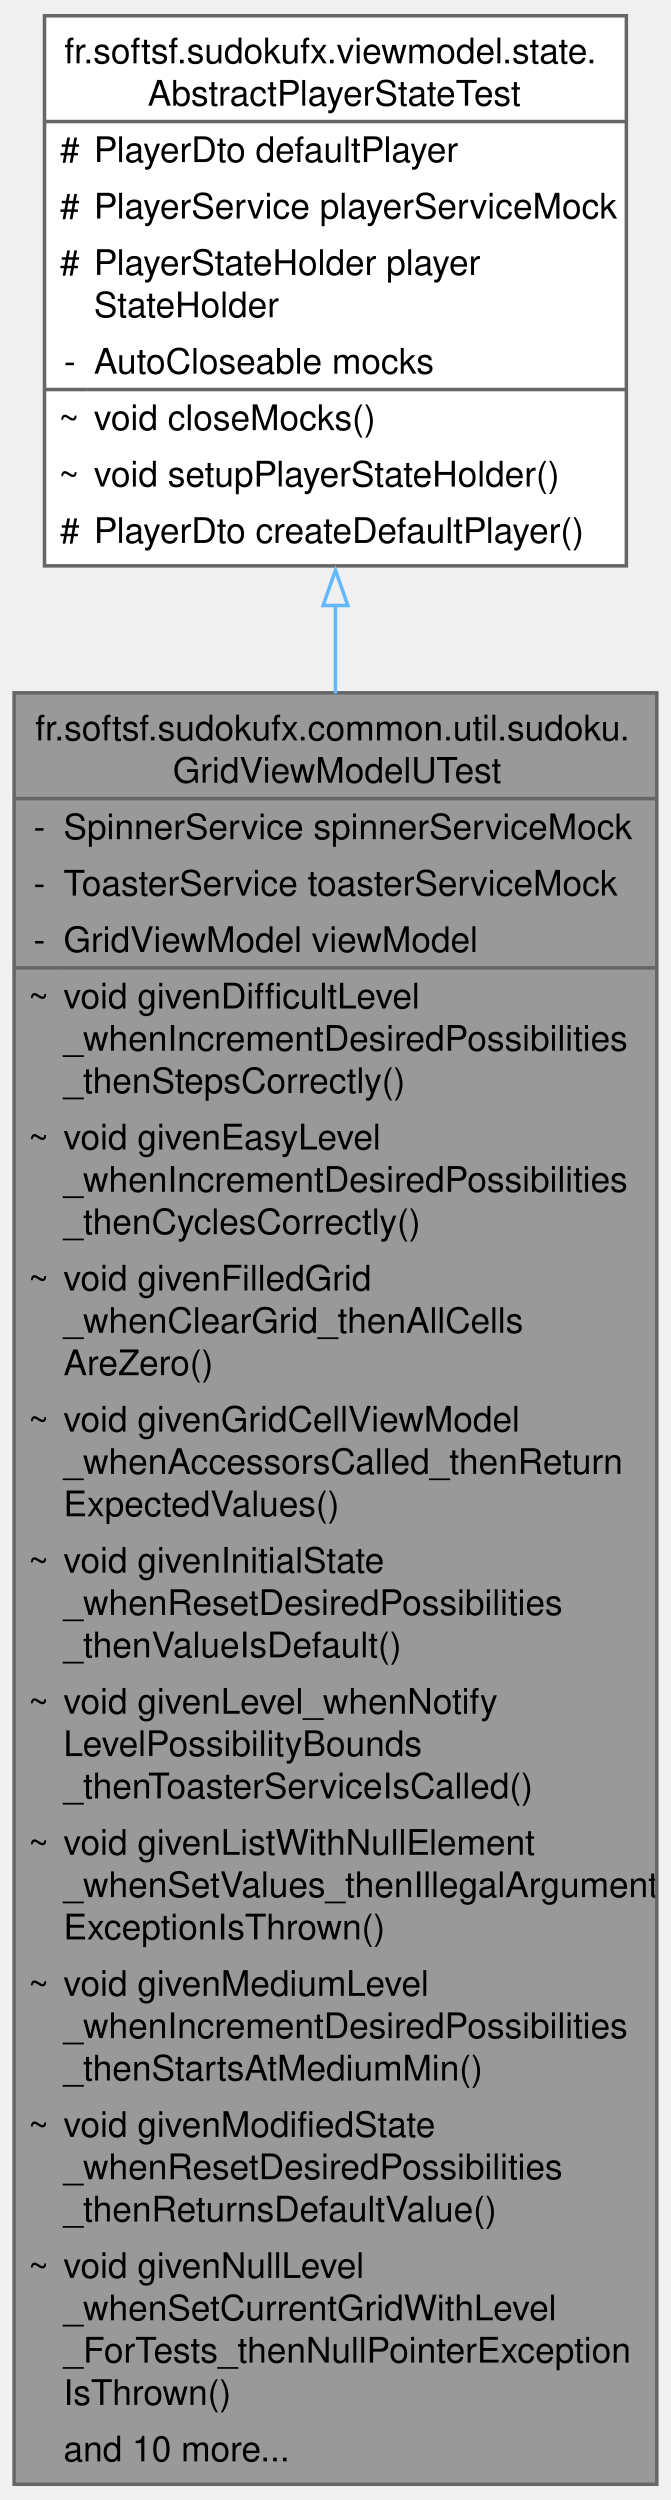
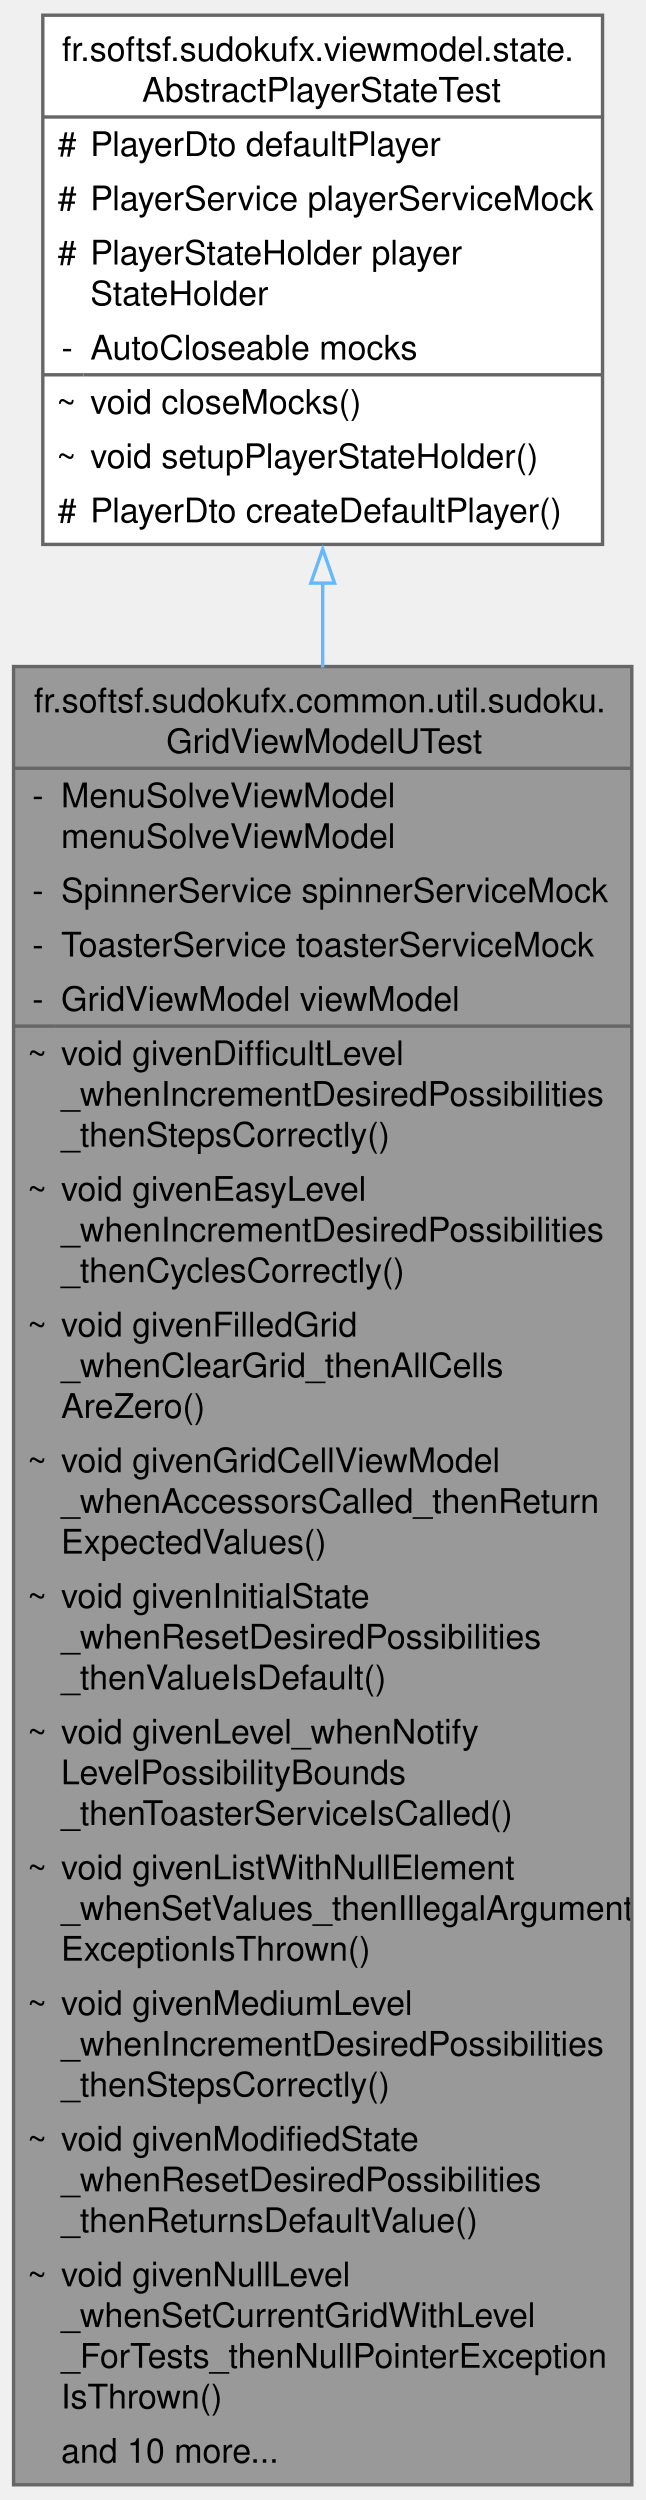
- <svg xmlns="http://www.w3.org/2000/svg" xmlns:xlink="http://www.w3.org/1999/xlink" width="190pt" height="708pt" viewBox="0.00 0.00 190.25 708.00">
-   <g id="graph0" class="graph" transform="scale(1 1) rotate(0) translate(4 704)">
+ <svg xmlns="http://www.w3.org/2000/svg" xmlns:xlink="http://www.w3.org/1999/xlink" width="190pt" height="736pt" viewBox="0.00 0.00 190.25 736.00">
+   <g id="graph0" class="graph" transform="scale(1 1) rotate(0) translate(4 732)">
    <g id="Node000001" class="node">
      <g id="a_Node000001">
        <a xlink:title=" ">
-           <polygon fill="#999999" stroke="none" points="182.25,-508 0,-508 0,0 182.25,0 182.25,-508" />
-           <text text-anchor="start" x="6" y="-494.5" font-family="Helvetica,sans-Serif" font-size="10.00">fr.softsf.sudokufx.common.util.sudoku.</text>
-           <text text-anchor="start" x="45" y="-482.5" font-family="Helvetica,sans-Serif" font-size="10.00">GridViewModelUTest</text>
+           <polygon fill="#999999" stroke="none" points="182.25,-536 0,-536 0,0 182.25,0 182.25,-536" />
+           <text text-anchor="start" x="6" y="-522.5" font-family="Helvetica,sans-Serif" font-size="10.00">fr.softsf.sudokufx.common.util.sudoku.</text>
+           <text text-anchor="start" x="45" y="-510.5" font-family="Helvetica,sans-Serif" font-size="10.00">GridViewModelUTest</text>
+           <text text-anchor="start" x="5.5" y="-494.5" font-family="Helvetica,sans-Serif" font-size="10.00">-</text>
+           <text text-anchor="start" x="14" y="-494.5" font-family="Helvetica,sans-Serif" font-size="10.00">MenuSolveViewModel</text>
+           <text text-anchor="start" x="14" y="-482.5" font-family="Helvetica,sans-Serif" font-size="10.00"> menuSolveViewModel</text>
          <text text-anchor="start" x="5.5" y="-466.5" font-family="Helvetica,sans-Serif" font-size="10.00">-</text>
          <text text-anchor="start" x="14" y="-466.5" font-family="Helvetica,sans-Serif" font-size="10.00">SpinnerService spinnerServiceMock</text>
          <text text-anchor="start" x="5.5" y="-450.5" font-family="Helvetica,sans-Serif" font-size="10.00">-</text>
          <text text-anchor="start" x="14" y="-450.5" font-family="Helvetica,sans-Serif" font-size="10.00">ToasterService toasterServiceMock</text>
          <text text-anchor="start" x="5.5" y="-434.5" font-family="Helvetica,sans-Serif" font-size="10.00">-</text>
          <text text-anchor="start" x="14" y="-434.5" font-family="Helvetica,sans-Serif" font-size="10.00">GridViewModel viewModel</text>
          <text text-anchor="start" x="4" y="-418.5" font-family="Helvetica,sans-Serif" font-size="10.00">~</text>
          <text text-anchor="start" x="14" y="-418.5" font-family="Helvetica,sans-Serif" font-size="10.00">void givenDifficultLevel</text>
          <text text-anchor="start" x="14" y="-406.5" font-family="Helvetica,sans-Serif" font-size="10.00">_whenIncrementDesiredPossibilities</text>
          <text text-anchor="start" x="14" y="-394.5" font-family="Helvetica,sans-Serif" font-size="10.00">_thenStepsCorrectly()</text>
          <text text-anchor="start" x="4" y="-378.5" font-family="Helvetica,sans-Serif" font-size="10.00">~</text>
          <text text-anchor="start" x="14" y="-378.5" font-family="Helvetica,sans-Serif" font-size="10.00">void givenEasyLevel</text>
          <text text-anchor="start" x="14" y="-366.5" font-family="Helvetica,sans-Serif" font-size="10.00">_whenIncrementDesiredPossibilities</text>
          <text text-anchor="start" x="14" y="-354.5" font-family="Helvetica,sans-Serif" font-size="10.00">_thenCyclesCorrectly()</text>
          <text text-anchor="start" x="4" y="-338.5" font-family="Helvetica,sans-Serif" font-size="10.00">~</text>
          <text text-anchor="start" x="14" y="-338.5" font-family="Helvetica,sans-Serif" font-size="10.00">void givenFilledGrid</text>
          <text text-anchor="start" x="14" y="-326.5" font-family="Helvetica,sans-Serif" font-size="10.00">_whenClearGrid_thenAllCells</text>
          <text text-anchor="start" x="14" y="-314.5" font-family="Helvetica,sans-Serif" font-size="10.00">AreZero()</text>
          <text text-anchor="start" x="4" y="-298.5" font-family="Helvetica,sans-Serif" font-size="10.00">~</text>
          <text text-anchor="start" x="14" y="-298.5" font-family="Helvetica,sans-Serif" font-size="10.00">void givenGridCellViewModel</text>
          <text text-anchor="start" x="14" y="-286.5" font-family="Helvetica,sans-Serif" font-size="10.00">_whenAccessorsCalled_thenReturn</text>
          <text text-anchor="start" x="14" y="-274.5" font-family="Helvetica,sans-Serif" font-size="10.00">ExpectedValues()</text>
          <text text-anchor="start" x="4" y="-258.5" font-family="Helvetica,sans-Serif" font-size="10.00">~</text>
          <text text-anchor="start" x="14" y="-258.5" font-family="Helvetica,sans-Serif" font-size="10.00">void givenInitialState</text>
          <text text-anchor="start" x="14" y="-246.5" font-family="Helvetica,sans-Serif" font-size="10.00">_whenResetDesiredPossibilities</text>
          <text text-anchor="start" x="14" y="-234.5" font-family="Helvetica,sans-Serif" font-size="10.00">_thenValueIsDefault()</text>
          <text text-anchor="start" x="4" y="-218.5" font-family="Helvetica,sans-Serif" font-size="10.00">~</text>
          <text text-anchor="start" x="14" y="-218.5" font-family="Helvetica,sans-Serif" font-size="10.00">void givenLevel_whenNotify</text>
          <text text-anchor="start" x="14" y="-206.5" font-family="Helvetica,sans-Serif" font-size="10.00">LevelPossibilityBounds</text>
          <text text-anchor="start" x="14" y="-194.5" font-family="Helvetica,sans-Serif" font-size="10.00">_thenToasterServiceIsCalled()</text>
          <text text-anchor="start" x="4" y="-178.5" font-family="Helvetica,sans-Serif" font-size="10.00">~</text>
          <text text-anchor="start" x="14" y="-178.5" font-family="Helvetica,sans-Serif" font-size="10.00">void givenListWithNullElement</text>
          <text text-anchor="start" x="14" y="-166.5" font-family="Helvetica,sans-Serif" font-size="10.00">_whenSetValues_thenIllegalArgument</text>
          <text text-anchor="start" x="14" y="-154.5" font-family="Helvetica,sans-Serif" font-size="10.00">ExceptionIsThrown()</text>
          <text text-anchor="start" x="4" y="-138.5" font-family="Helvetica,sans-Serif" font-size="10.00">~</text>
          <text text-anchor="start" x="14" y="-138.5" font-family="Helvetica,sans-Serif" font-size="10.00">void givenMediumLevel</text>
          <text text-anchor="start" x="14" y="-126.5" font-family="Helvetica,sans-Serif" font-size="10.00">_whenIncrementDesiredPossibilities</text>
-           <text text-anchor="start" x="14" y="-114.5" font-family="Helvetica,sans-Serif" font-size="10.00">_thenStartsAtMediumMin()</text>
+           <text text-anchor="start" x="14" y="-114.5" font-family="Helvetica,sans-Serif" font-size="10.00">_thenStepsCorrectly()</text>
          <text text-anchor="start" x="4" y="-98.5" font-family="Helvetica,sans-Serif" font-size="10.00">~</text>
          <text text-anchor="start" x="14" y="-98.5" font-family="Helvetica,sans-Serif" font-size="10.00">void givenModifiedState</text>
          <text text-anchor="start" x="14" y="-86.5" font-family="Helvetica,sans-Serif" font-size="10.00">_whenResetDesiredPossibilities</text>
          <text text-anchor="start" x="14" y="-74.5" font-family="Helvetica,sans-Serif" font-size="10.00">_thenReturnsDefaultValue()</text>
          <text text-anchor="start" x="4" y="-58.5" font-family="Helvetica,sans-Serif" font-size="10.00">~</text>
          <text text-anchor="start" x="14" y="-58.5" font-family="Helvetica,sans-Serif" font-size="10.00">void givenNullLevel</text>
          <text text-anchor="start" x="14" y="-46.5" font-family="Helvetica,sans-Serif" font-size="10.00">_whenSetCurrentGridWithLevel</text>
          <text text-anchor="start" x="14" y="-34.5" font-family="Helvetica,sans-Serif" font-size="10.00">_ForTests_thenNullPointerException</text>
          <text text-anchor="start" x="14" y="-22.5" font-family="Helvetica,sans-Serif" font-size="10.00">IsThrown()</text>
          <text text-anchor="start" x="14" y="-6.5" font-family="Helvetica,sans-Serif" font-size="10.00">and 10 more...</text>
-           <polygon fill="#666666" stroke="#666666" points="0,-478 0,-478 182.25,-478 182.25,-478 0,-478" />
+           <polygon fill="#666666" stroke="#666666" points="0,-506 0,-506 182.25,-506 182.25,-506 0,-506" />
          <polygon fill="#666666" stroke="#666666" points="0,-430 0,-430 12,-430 12,-430 0,-430" />
          <polygon fill="#666666" stroke="#666666" points="12,-430 12,-430 182.25,-430 182.25,-430 12,-430" />
-           <polygon fill="none" stroke="#666666" points="0,0 0,-508 182.25,-508 182.25,0 0,0" />
+           <polygon fill="none" stroke="#666666" points="0,0 0,-536 182.25,-536 182.25,0 0,0" />
        </a>
      </g>
    </g>
    <g id="Node000002" class="node">
      <g id="a_Node000002">
        <a xlink:href="classfr_1_1softsf_1_1sudokufx_1_1viewmodel_1_1state_1_1_abstract_player_state_test.html" target="_top" xlink:title="Abstract base test class that provides:">
-           <polygon fill="white" stroke="none" points="173.62,-700 8.62,-700 8.62,-544 173.62,-544 173.62,-700" />
-           <text text-anchor="start" x="14.25" y="-686.5" font-family="Helvetica,sans-Serif" font-size="10.00">fr.softsf.sudokufx.viewmodel.state.</text>
-           <text text-anchor="start" x="37.88" y="-674.5" font-family="Helvetica,sans-Serif" font-size="10.00">AbstractPlayerStateTest</text>
-           <text text-anchor="start" x="13" y="-658.5" font-family="Helvetica,sans-Serif" font-size="10.00">#</text>
-           <text text-anchor="start" x="22.62" y="-658.5" font-family="Helvetica,sans-Serif" font-size="10.00">PlayerDto defaultPlayer</text>
-           <text text-anchor="start" x="13" y="-642.5" font-family="Helvetica,sans-Serif" font-size="10.00">#</text>
-           <text text-anchor="start" x="22.62" y="-642.5" font-family="Helvetica,sans-Serif" font-size="10.00">PlayerService playerServiceMock</text>
-           <text text-anchor="start" x="13" y="-626.5" font-family="Helvetica,sans-Serif" font-size="10.00">#</text>
-           <text text-anchor="start" x="22.62" y="-626.5" font-family="Helvetica,sans-Serif" font-size="10.00">PlayerStateHolder player</text>
-           <text text-anchor="start" x="22.62" y="-614.5" font-family="Helvetica,sans-Serif" font-size="10.00">StateHolder</text>
-           <text text-anchor="start" x="14.12" y="-598.5" font-family="Helvetica,sans-Serif" font-size="10.00">-</text>
-           <text text-anchor="start" x="22.62" y="-598.5" font-family="Helvetica,sans-Serif" font-size="10.00">AutoCloseable mocks</text>
-           <text text-anchor="start" x="12.62" y="-582.5" font-family="Helvetica,sans-Serif" font-size="10.00">~</text>
-           <text text-anchor="start" x="22.62" y="-582.5" font-family="Helvetica,sans-Serif" font-size="10.00">void closeMocks()</text>
-           <text text-anchor="start" x="12.62" y="-566.5" font-family="Helvetica,sans-Serif" font-size="10.00">~</text>
-           <text text-anchor="start" x="22.62" y="-566.5" font-family="Helvetica,sans-Serif" font-size="10.00">void setupPlayerStateHolder()</text>
-           <text text-anchor="start" x="13" y="-550.5" font-family="Helvetica,sans-Serif" font-size="10.00">#</text>
-           <text text-anchor="start" x="22.62" y="-550.5" font-family="Helvetica,sans-Serif" font-size="10.00">PlayerDto createDefaultPlayer()</text>
-           <polygon fill="#666666" stroke="#666666" points="8.62,-670 8.62,-670 173.62,-670 173.62,-670 8.62,-670" />
-           <polygon fill="#666666" stroke="#666666" points="8.62,-594 8.62,-594 20.62,-594 20.62,-594 8.62,-594" />
-           <polygon fill="#666666" stroke="#666666" points="20.62,-594 20.62,-594 173.62,-594 173.62,-594 20.62,-594" />
-           <polygon fill="none" stroke="#666666" points="8.62,-544 8.62,-700 173.62,-700 173.62,-544 8.62,-544" />
+           <polygon fill="white" stroke="none" points="173.62,-728 8.62,-728 8.62,-572 173.62,-572 173.62,-728" />
+           <text text-anchor="start" x="14.25" y="-714.5" font-family="Helvetica,sans-Serif" font-size="10.00">fr.softsf.sudokufx.viewmodel.state.</text>
+           <text text-anchor="start" x="37.88" y="-702.5" font-family="Helvetica,sans-Serif" font-size="10.00">AbstractPlayerStateTest</text>
+           <text text-anchor="start" x="13" y="-686.5" font-family="Helvetica,sans-Serif" font-size="10.00">#</text>
+           <text text-anchor="start" x="22.62" y="-686.5" font-family="Helvetica,sans-Serif" font-size="10.00">PlayerDto defaultPlayer</text>
+           <text text-anchor="start" x="13" y="-670.5" font-family="Helvetica,sans-Serif" font-size="10.00">#</text>
+           <text text-anchor="start" x="22.62" y="-670.5" font-family="Helvetica,sans-Serif" font-size="10.00">PlayerService playerServiceMock</text>
+           <text text-anchor="start" x="13" y="-654.5" font-family="Helvetica,sans-Serif" font-size="10.00">#</text>
+           <text text-anchor="start" x="22.62" y="-654.5" font-family="Helvetica,sans-Serif" font-size="10.00">PlayerStateHolder player</text>
+           <text text-anchor="start" x="22.62" y="-642.5" font-family="Helvetica,sans-Serif" font-size="10.00">StateHolder</text>
+           <text text-anchor="start" x="14.12" y="-626.5" font-family="Helvetica,sans-Serif" font-size="10.00">-</text>
+           <text text-anchor="start" x="22.62" y="-626.5" font-family="Helvetica,sans-Serif" font-size="10.00">AutoCloseable mocks</text>
+           <text text-anchor="start" x="12.62" y="-610.5" font-family="Helvetica,sans-Serif" font-size="10.00">~</text>
+           <text text-anchor="start" x="22.62" y="-610.5" font-family="Helvetica,sans-Serif" font-size="10.00">void closeMocks()</text>
+           <text text-anchor="start" x="12.62" y="-594.5" font-family="Helvetica,sans-Serif" font-size="10.00">~</text>
+           <text text-anchor="start" x="22.62" y="-594.5" font-family="Helvetica,sans-Serif" font-size="10.00">void setupPlayerStateHolder()</text>
+           <text text-anchor="start" x="13" y="-578.5" font-family="Helvetica,sans-Serif" font-size="10.00">#</text>
+           <text text-anchor="start" x="22.62" y="-578.5" font-family="Helvetica,sans-Serif" font-size="10.00">PlayerDto createDefaultPlayer()</text>
+           <polygon fill="#666666" stroke="#666666" points="8.62,-698 8.62,-698 173.62,-698 173.62,-698 8.62,-698" />
+           <polygon fill="#666666" stroke="#666666" points="8.62,-622 8.62,-622 20.62,-622 20.62,-622 8.62,-622" />
+           <polygon fill="#666666" stroke="#666666" points="20.62,-622 20.62,-622 173.62,-622 173.62,-622 20.62,-622" />
+           <polygon fill="none" stroke="#666666" points="8.62,-572 8.62,-728 173.62,-728 173.62,-572 8.62,-572" />
        </a>
      </g>
    </g>
    <g id="edge1_Node000001_Node000002" class="edge">
      <g id="a_edge1_Node000001_Node000002">
        <a xlink:title=" ">
-           <path fill="none" stroke="#63b8ff" d="M91.12,-532.77C91.12,-524.74 91.12,-516.38 91.12,-507.78" />
-           <polygon fill="none" stroke="#63b8ff" points="87.63,-532.76 91.13,-542.76 94.63,-532.76 87.63,-532.76" />
+           <path fill="none" stroke="#63b8ff" d="M91.12,-560.63C91.12,-552.62 91.12,-544.28 91.12,-535.68" />
+           <polygon fill="none" stroke="#63b8ff" points="87.63,-560.59 91.13,-570.59 94.63,-560.59 87.63,-560.59" />
        </a>
      </g>
    </g>
  </g>
</svg>
